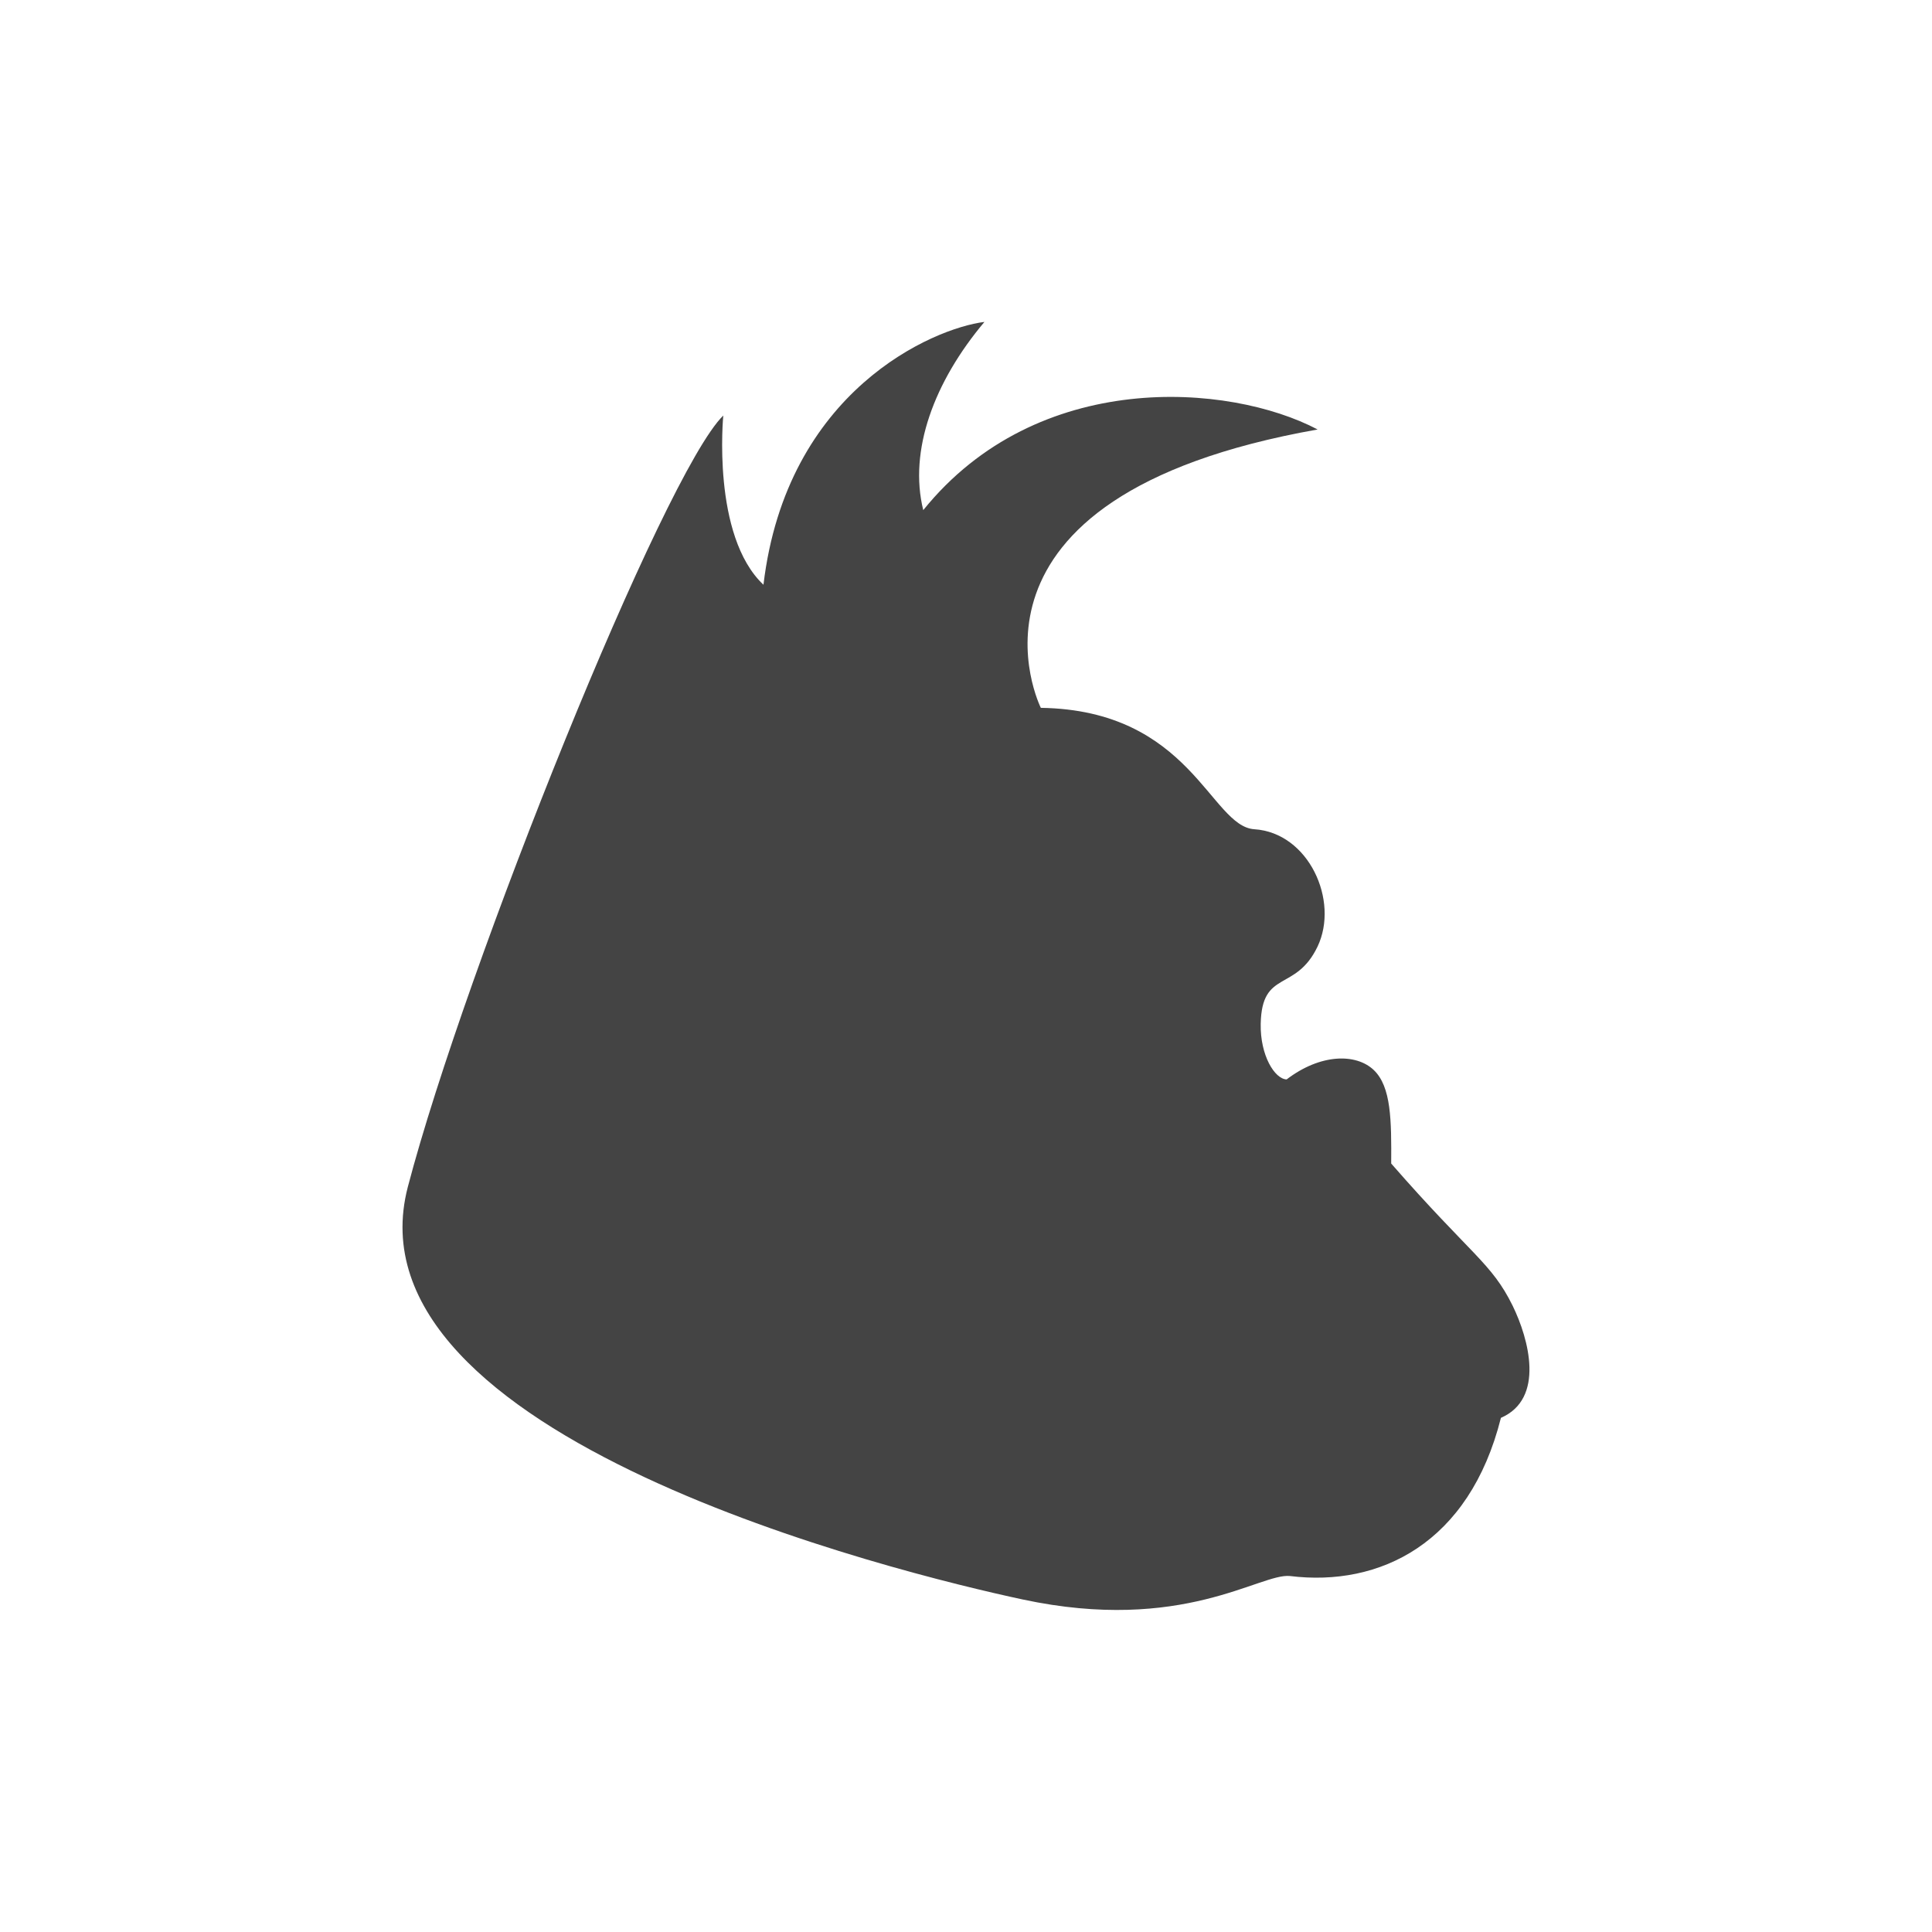
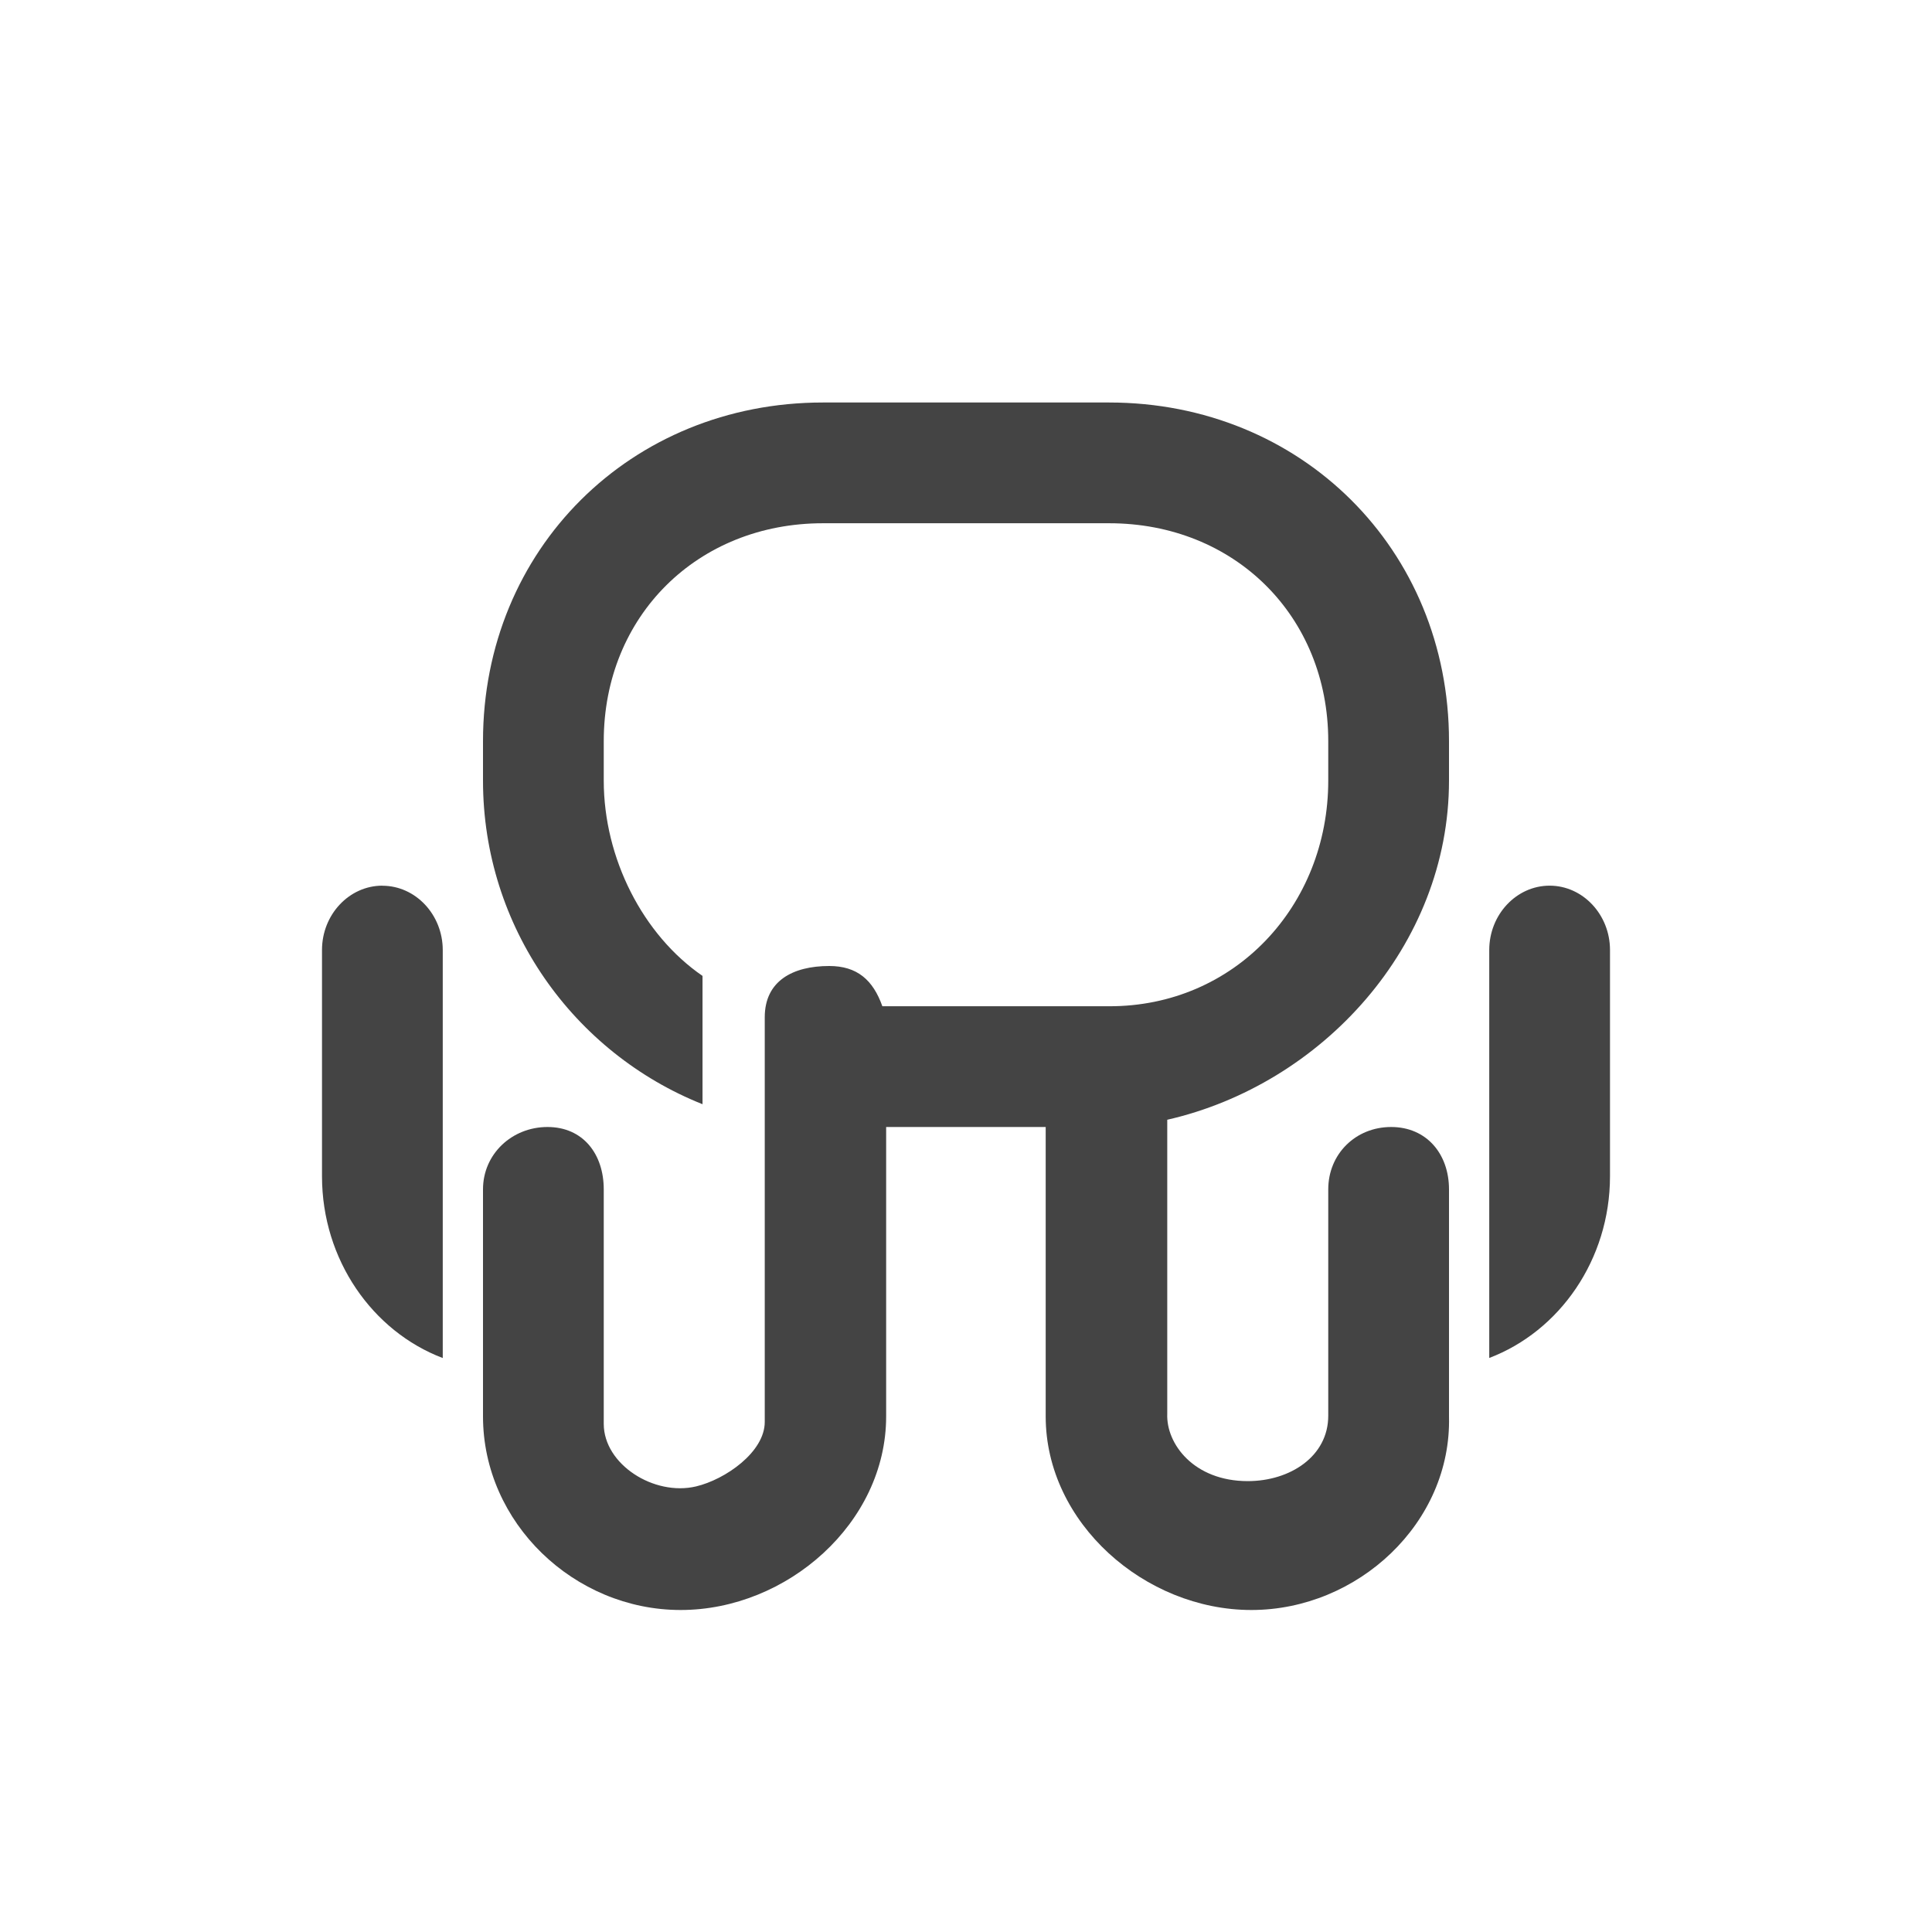
<svg xmlns="http://www.w3.org/2000/svg" width="24" height="24" version="1.1">
  <defs>
    <style id="current-color-scheme" type="text/css">
   .ColorScheme-Text { color:#444444; } .ColorScheme-Highlight { color:#4285f4; } .ColorScheme-NeutralText { color:#ff9800; } .ColorScheme-PositiveText { color:#4caf50; } .ColorScheme-NegativeText { color:#f44336; }
  </style>
  </defs>
-   <path style="fill:currentColor" class="ColorScheme-Text" d="m12.928 8.793c1.864 0.027 2.108 1.472 2.653 1.508 0.676 0.043 1.058 0.887 0.786 1.458-0.273 0.57-0.692 0.28-0.706 0.958-0.008 0.394 0.174 0.687 0.322 0.692 0.419-0.32 0.86-0.326 1.081-0.118 0.22 0.208 0.221 0.629 0.218 1.163 0.996 1.141 1.244 1.23 1.508 1.765 0.203 0.415 0.403 1.156-0.145 1.394-0.393 1.564-1.508 2.102-2.62 1.965-0.372-0.039-1.331 0.717-3.322 0.291-1.539-0.33-8.448-2.017-7.637-5.124 0.718-2.74 3.186-8.872 3.919-9.583 0 0-0.147 1.494 0.499 2.102 0.286-2.411 2.107-3.186 2.745-3.265-0.626 0.744-0.943 1.599-0.76 2.338 1.42-1.76 3.798-1.581 4.899-1.002-4.747 0.841-3.438 3.459-3.438 3.459z" />
+   <path style="fill:currentColor" class="ColorScheme-Text" d="M 10.223,5 C 7.838,5 6,6.822 6,9.207 v 0.49 c 0,1.822 1.129,3.383 2.727,4.02 V 12.363 12.123 C 7.986,11.614 7.5,10.662 7.5,9.697 V 9.207 C 7.5,7.651 8.666,6.5 10.223,6.5 h 3.555 C 15.334,6.5 16.5,7.651 16.5,9.207 v 0.49 c 0,1.557 -1.166,2.807 -2.723,2.803 H 12 11.428 10.961 C 10.845,12.173 10.647,12 10.301,12 9.849,12 9.5,12.185 9.5,12.637 v 5.027 C 9.5,18.038 9.01,18.379 8.646,18.465 8.124,18.588 7.5,18.191 7.5,17.688 V 15.604 14.775 C 7.5,14.335 7.242,14 6.801,14 6.36,14 6,14.335 6,14.775 v 2.82 C 6,18.918 7.133,20 8.455,20 9.778,20 11.008,18.918 11.008,17.596 V 15.984 15.629 14.893 14.572 14 h 1.982 v 3.596 C 12.99,18.918 14.222,20 15.545,20 16.867,20 18.033,18.918 18,17.596 V 15.604 14.775 C 18,14.335 17.722,14 17.281,14 16.84,14 16.5,14.335 16.5,14.775 v 2.812 c 0,0.503 -0.472,0.812 -1,0.812 -0.669,0 -1.015,-0.463 -1,-0.836 v -2.434 -1.164 -0.055 C 16.421,13.472 18,11.75 18,9.697 V 9.207 C 18,6.822 16.162,5 13.777,5 Z M 4.75,11.002 c -0.413,0 -0.75,0.36 -0.75,0.799 v 2.811 c 0,1.038 0.628,1.927 1.5,2.258 v -2.375 -1.867 -0.826 c 0,-0.439 -0.337,-0.799 -0.75,-0.799 z m 14.5,0 c -0.413,0 -0.75,0.36 -0.75,0.799 v 5.068 C 19.372,16.538 20,15.649 20,14.611 v -1.984 -0.826 c 0,-0.439 -0.337,-0.799 -0.75,-0.799 z" />
</svg>
